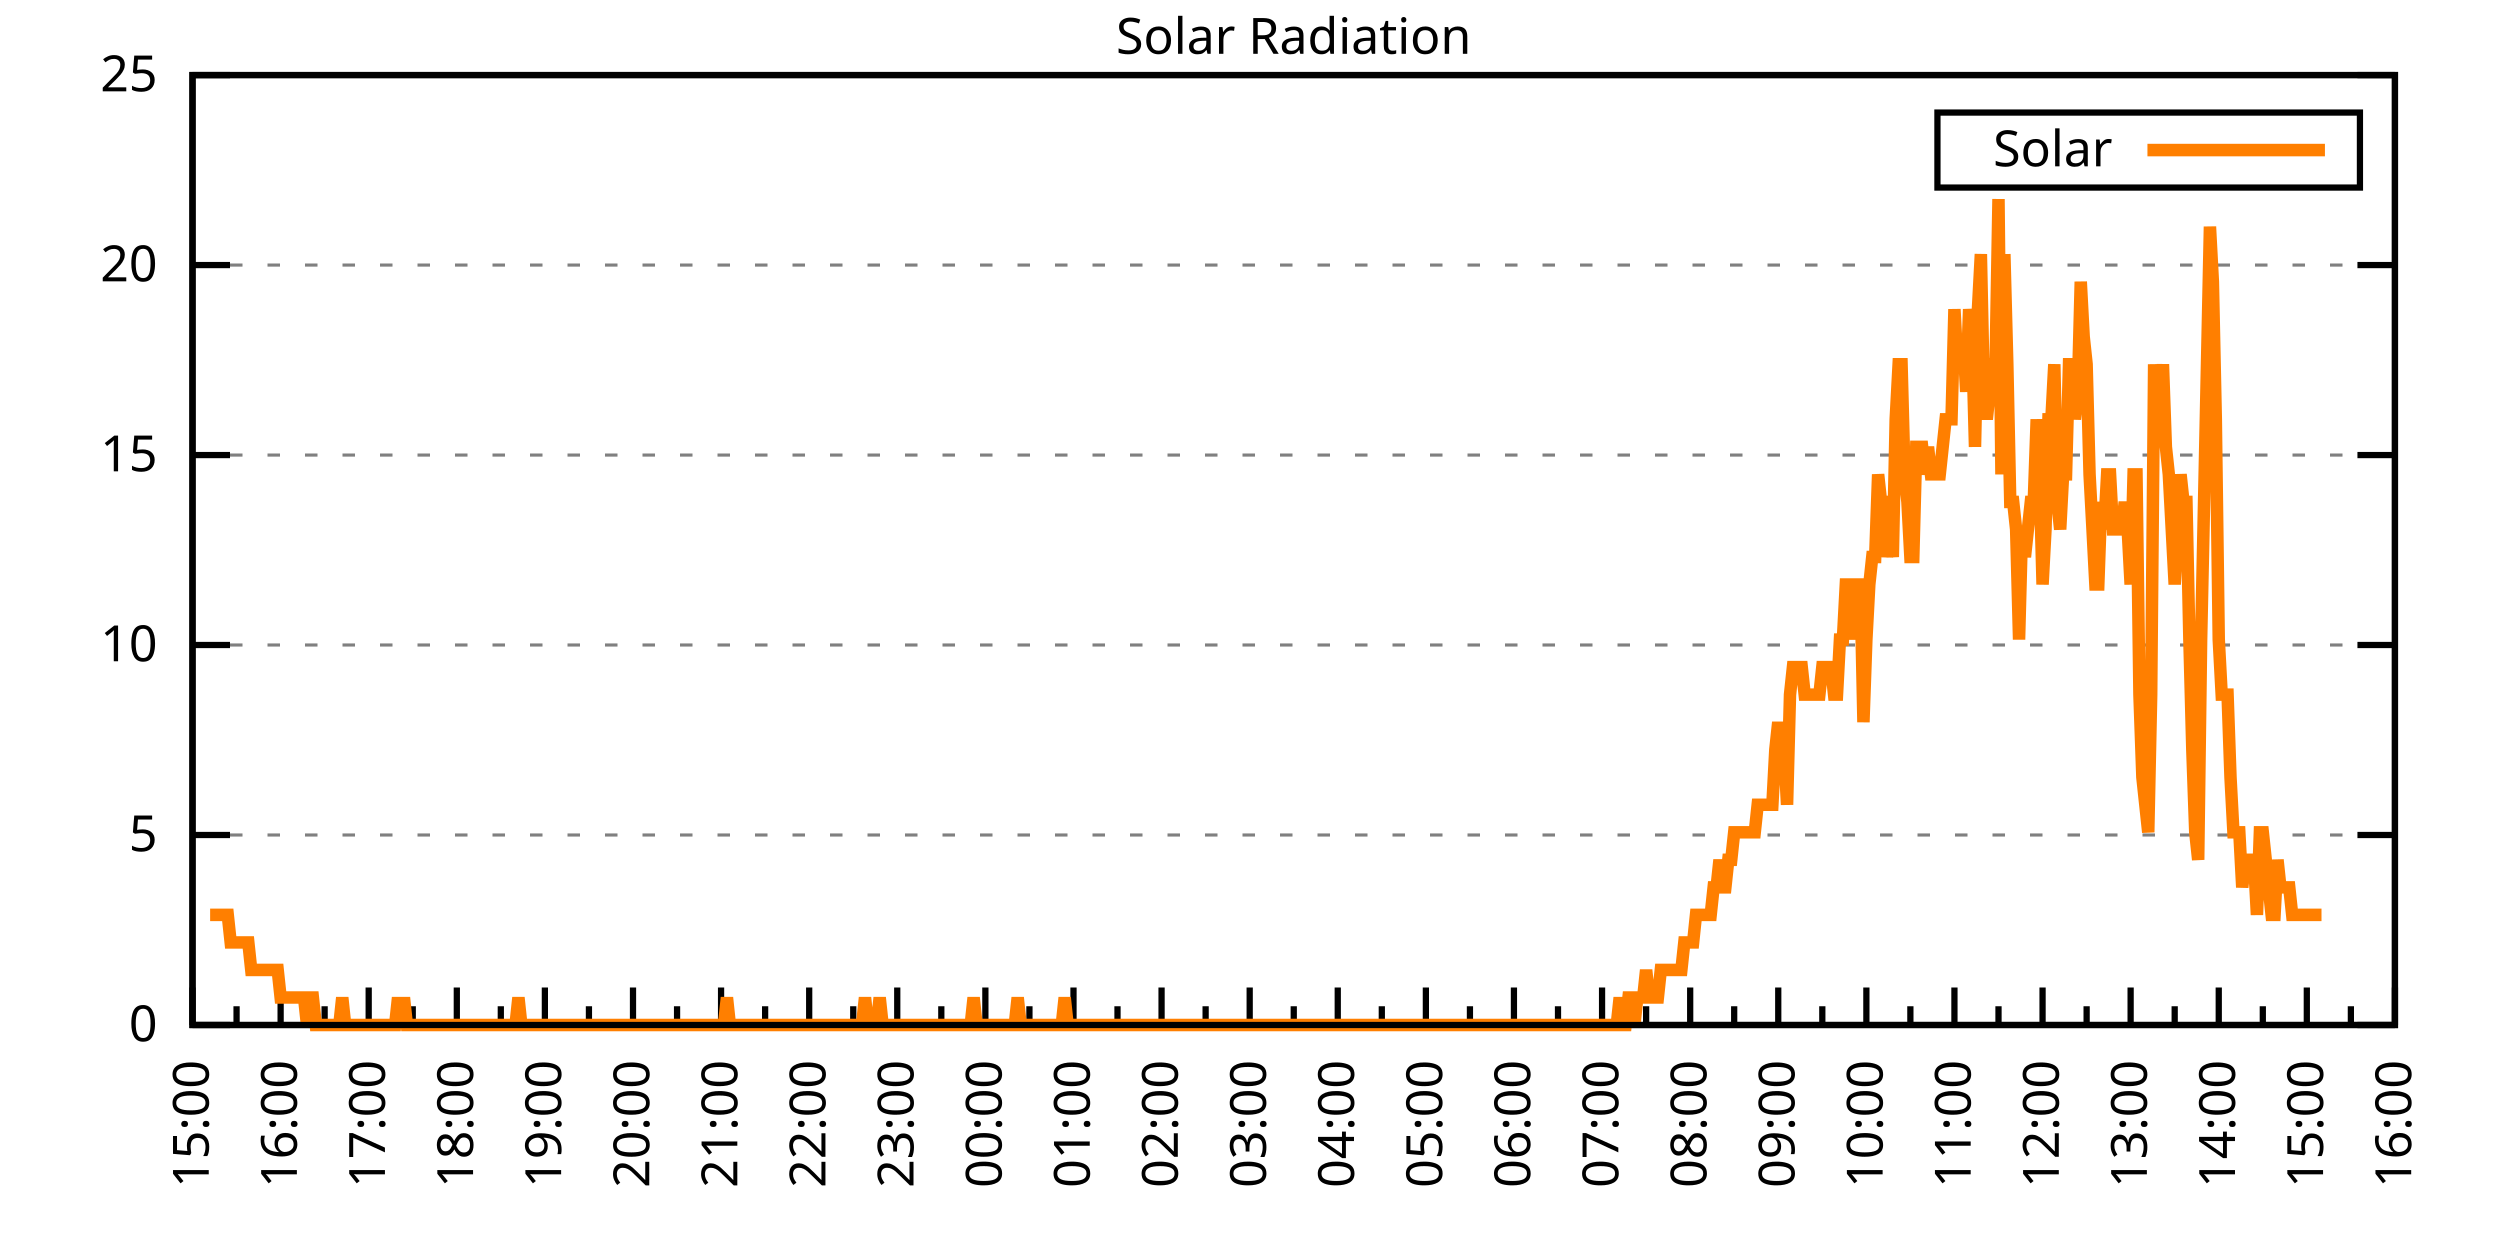
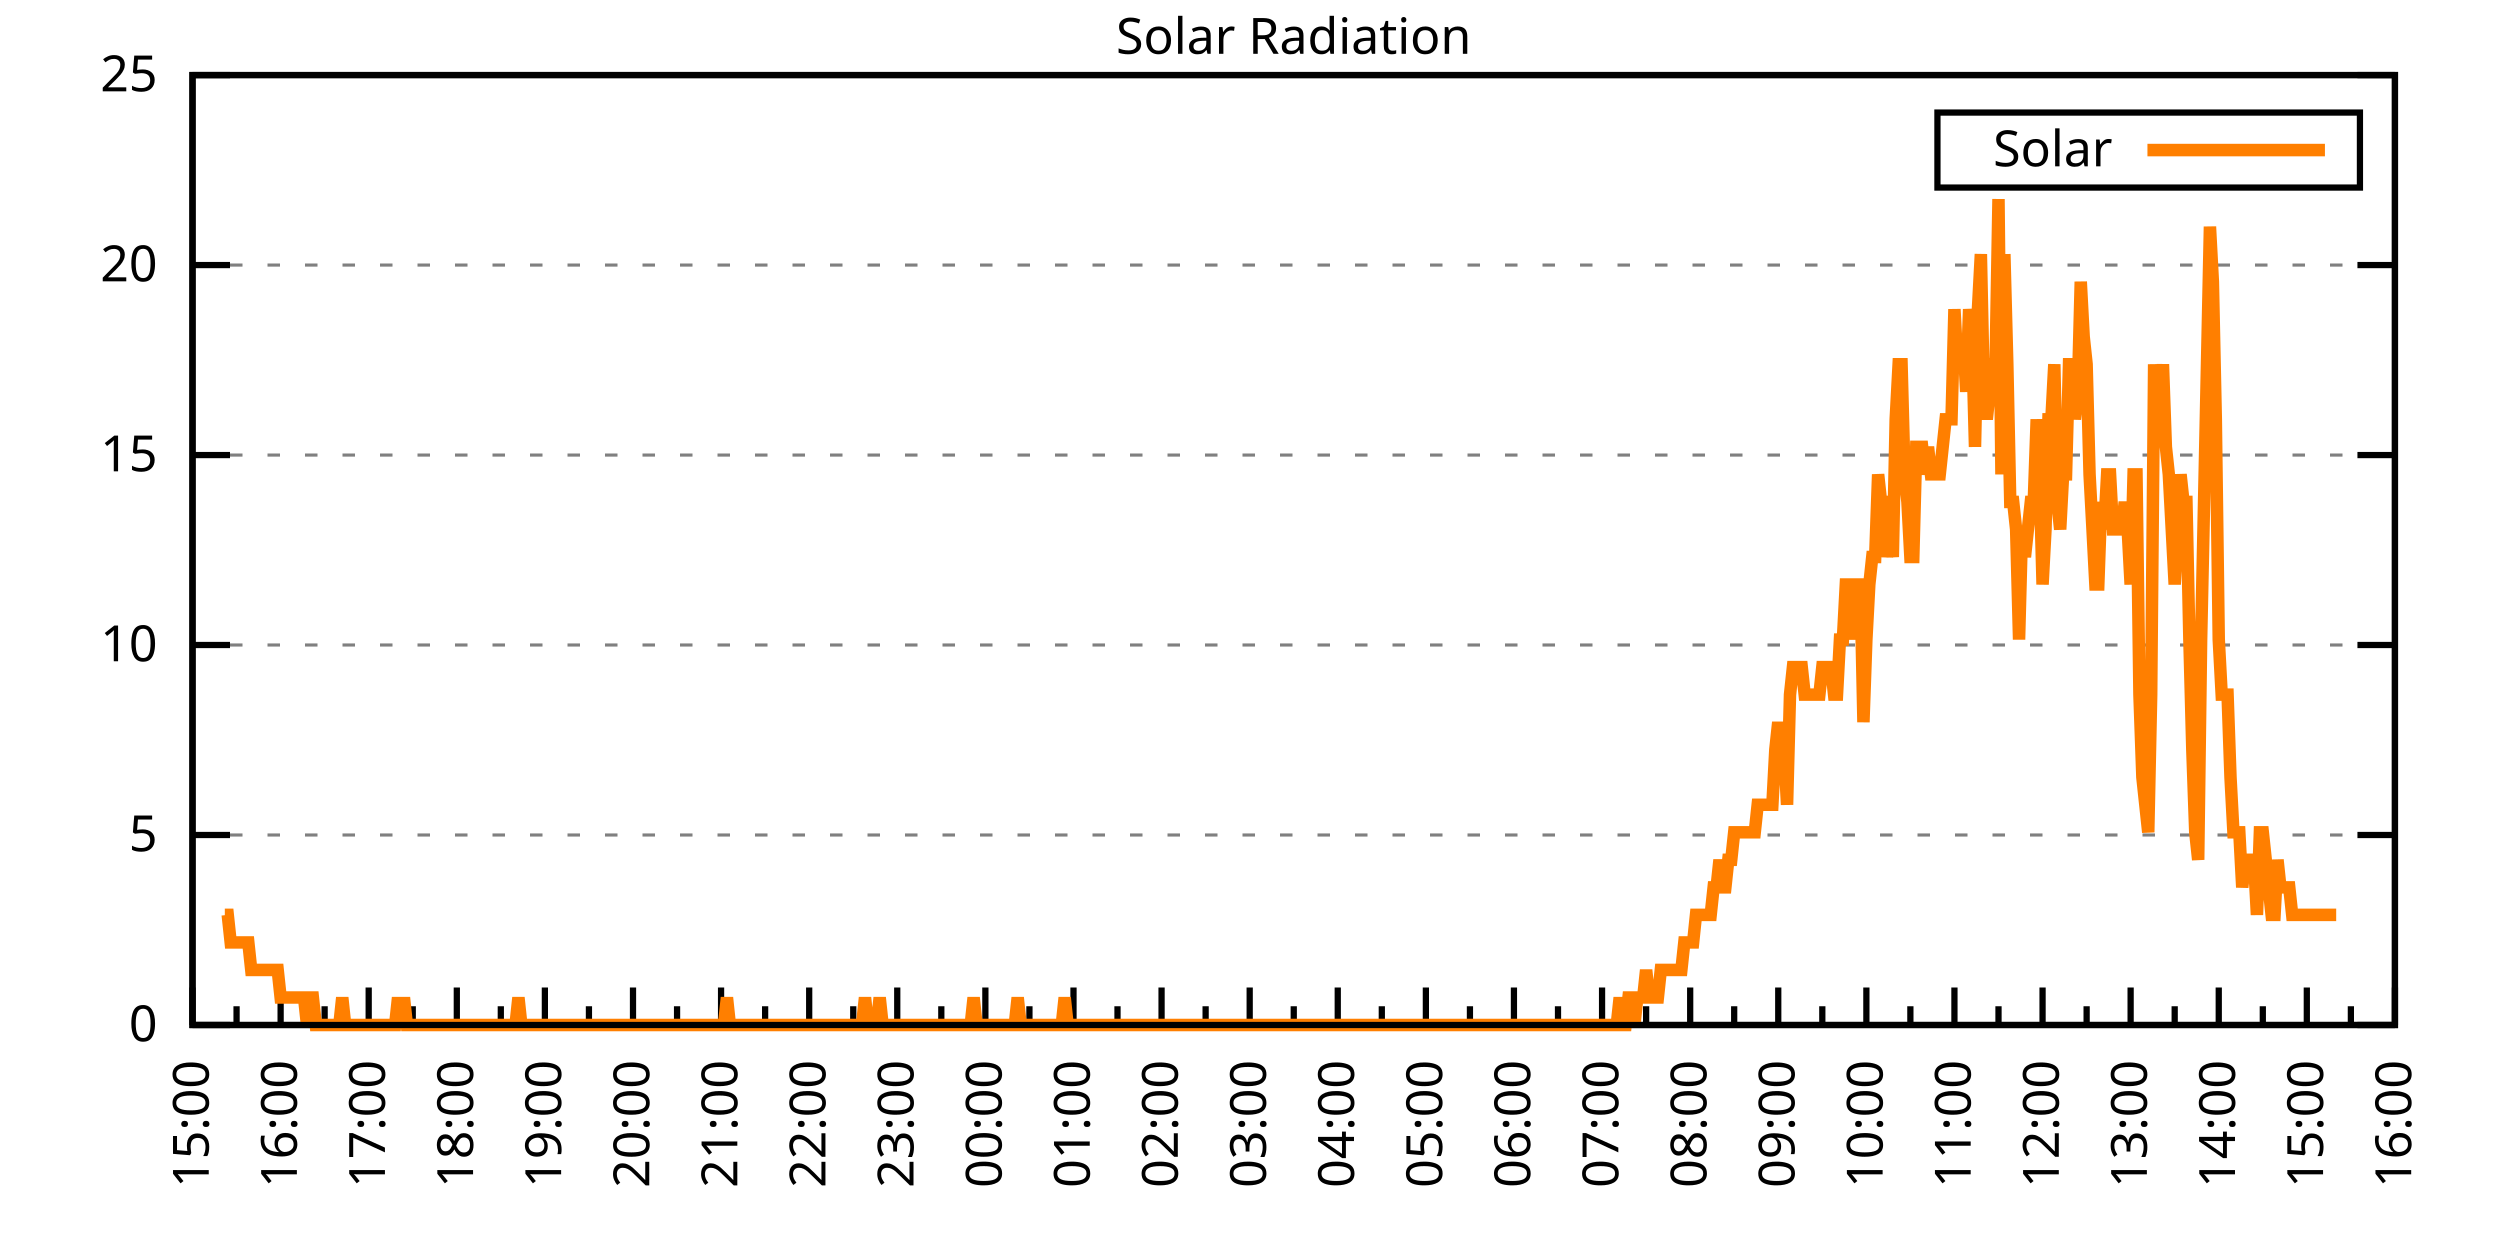
<svg xmlns="http://www.w3.org/2000/svg" xmlns:xlink="http://www.w3.org/1999/xlink" width="400" height="200" viewBox="0 0 400 200">
  <g id="gnuplot_canvas">
    <rect x="0" y="0" width="400" height="200" fill="none" />
    <defs>
      <circle id="gpDot" r="0.5" stroke-width="0.5" stroke="currentColor" />
      <path id="gpPt0" stroke-width="0.333" stroke="currentColor" d="M-1,0 h2 M0,-1 v2" />
      <path id="gpPt1" stroke-width="0.333" stroke="currentColor" d="M-1,-1 L1,1 M1,-1 L-1,1" />
      <path id="gpPt2" stroke-width="0.333" stroke="currentColor" d="M-1,0 L1,0 M0,-1 L0,1 M-1,-1 L1,1 M-1,1 L1,-1" />
      <rect id="gpPt3" stroke-width="0.333" stroke="currentColor" x="-1" y="-1" width="2" height="2" />
      <rect id="gpPt4" stroke-width="0.333" stroke="currentColor" fill="currentColor" x="-1" y="-1" width="2" height="2" />
      <circle id="gpPt5" stroke-width="0.333" stroke="currentColor" cx="0" cy="0" r="1" />
      <use xlink:href="#gpPt5" id="gpPt6" fill="currentColor" stroke="none" />
      <path id="gpPt7" stroke-width="0.333" stroke="currentColor" d="M0,-1.33 L-1.33,0.67 L1.33,0.67 z" />
      <use xlink:href="#gpPt7" id="gpPt8" fill="currentColor" stroke="none" />
      <use xlink:href="#gpPt7" id="gpPt9" stroke="currentColor" transform="rotate(180)" />
      <use xlink:href="#gpPt9" id="gpPt10" fill="currentColor" stroke="none" />
      <use xlink:href="#gpPt3" id="gpPt11" stroke="currentColor" transform="rotate(45)" />
      <use xlink:href="#gpPt11" id="gpPt12" fill="currentColor" stroke="none" />
      <path id="gpPt13" stroke-width="0.333" stroke="currentColor" d="M0,1.330 L1.265,0.411 L0.782,-1.067 L-0.782,-1.076 L-1.265,0.411 z" />
      <use xlink:href="#gpPt13" id="gpPt14" fill="currentColor" stroke="none" />
      <filter id="textbox" filterUnits="objectBoundingBox" x="0" y="0" height="1" width="1">
        <feFlood flood-color="white" flood-opacity="1" result="bgnd" />
        <feComposite in="SourceGraphic" in2="bgnd" operator="atop" />
      </filter>
      <filter id="greybox" filterUnits="objectBoundingBox" x="0" y="0" height="1" width="1">
        <feFlood flood-color="lightgrey" flood-opacity="1" result="grey" />
        <feComposite in="SourceGraphic" in2="grey" operator="atop" />
      </filter>
    </defs>
    <g fill="none" color="white" stroke="currentColor" stroke-width="1.00" stroke-linecap="butt" stroke-linejoin="miter">
</g>
    <g fill="none" color="black" stroke="currentColor" stroke-width="1.00" stroke-linecap="butt" stroke-linejoin="miter">
      <g stroke="none" shape-rendering="crispEdges">
        <polygon fill="rgb(255, 255, 255)" points="30.80,164.00 383.18,164.00 383.18,12.02 30.80,12.02 " />
      </g>
    </g>
    <g fill="none" color="black" stroke="currentColor" stroke-width="1.00" stroke-linecap="butt" stroke-linejoin="miter">
</g>
    <g fill="none" color="black" stroke="black" stroke-width="0.50" stroke-linecap="butt" stroke-linejoin="miter">
</g>
    <g fill="none" color="gray" stroke="currentColor" stroke-width="0.50" stroke-linecap="butt" stroke-linejoin="miter">
      <path stroke="gray" stroke-dasharray="2,4" class="gridline" d="M30.80,164.00 L383.19,164.00  " />
    </g>
    <g fill="none" color="gray" stroke="gray" stroke-width="1.00" stroke-linecap="butt" stroke-linejoin="miter">
</g>
    <g fill="none" color="black" stroke="currentColor" stroke-width="1.00" stroke-linecap="butt" stroke-linejoin="miter">
      <path stroke="black" d="M30.80,164.00 L36.80,164.00 M383.19,164.00 L377.19,164.00  " />
      <g transform="translate(25.20,166.60)" stroke="none" fill="black" font-family="Sans" font-size="8.00" text-anchor="end">
        <text>
          <tspan font-family="Sans"> 0</tspan>
        </text>
      </g>
    </g>
    <g fill="none" color="black" stroke="currentColor" stroke-width="1.00" stroke-linecap="butt" stroke-linejoin="miter">
</g>
    <g fill="none" color="black" stroke="black" stroke-width="0.50" stroke-linecap="butt" stroke-linejoin="miter">
</g>
    <g fill="none" color="gray" stroke="currentColor" stroke-width="0.50" stroke-linecap="butt" stroke-linejoin="miter">
      <path stroke="gray" stroke-dasharray="2,4" class="gridline" d="M30.80,133.60 L383.19,133.60  " />
    </g>
    <g fill="none" color="gray" stroke="gray" stroke-width="1.00" stroke-linecap="butt" stroke-linejoin="miter">
</g>
    <g fill="none" color="black" stroke="currentColor" stroke-width="1.00" stroke-linecap="butt" stroke-linejoin="miter">
      <path stroke="black" d="M30.80,133.60 L36.80,133.60 M383.19,133.60 L377.19,133.60  " />
      <g transform="translate(25.20,136.20)" stroke="none" fill="black" font-family="Sans" font-size="8.00" text-anchor="end">
        <text>
          <tspan font-family="Sans"> 5</tspan>
        </text>
      </g>
    </g>
    <g fill="none" color="black" stroke="currentColor" stroke-width="1.00" stroke-linecap="butt" stroke-linejoin="miter">
</g>
    <g fill="none" color="black" stroke="black" stroke-width="0.50" stroke-linecap="butt" stroke-linejoin="miter">
</g>
    <g fill="none" color="gray" stroke="currentColor" stroke-width="0.50" stroke-linecap="butt" stroke-linejoin="miter">
      <path stroke="gray" stroke-dasharray="2,4" class="gridline" d="M30.80,103.20 L383.19,103.20  " />
    </g>
    <g fill="none" color="gray" stroke="gray" stroke-width="1.00" stroke-linecap="butt" stroke-linejoin="miter">
</g>
    <g fill="none" color="black" stroke="currentColor" stroke-width="1.00" stroke-linecap="butt" stroke-linejoin="miter">
      <path stroke="black" d="M30.80,103.20 L36.80,103.20 M383.19,103.20 L377.19,103.20  " />
      <g transform="translate(25.20,105.80)" stroke="none" fill="black" font-family="Sans" font-size="8.00" text-anchor="end">
        <text>
          <tspan font-family="Sans"> 10</tspan>
        </text>
      </g>
    </g>
    <g fill="none" color="black" stroke="currentColor" stroke-width="1.00" stroke-linecap="butt" stroke-linejoin="miter">
</g>
    <g fill="none" color="black" stroke="black" stroke-width="0.50" stroke-linecap="butt" stroke-linejoin="miter">
</g>
    <g fill="none" color="gray" stroke="currentColor" stroke-width="0.50" stroke-linecap="butt" stroke-linejoin="miter">
      <path stroke="gray" stroke-dasharray="2,4" class="gridline" d="M30.80,72.81 L383.19,72.81  " />
    </g>
    <g fill="none" color="gray" stroke="gray" stroke-width="1.00" stroke-linecap="butt" stroke-linejoin="miter">
</g>
    <g fill="none" color="black" stroke="currentColor" stroke-width="1.00" stroke-linecap="butt" stroke-linejoin="miter">
      <path stroke="black" d="M30.80,72.81 L36.80,72.81 M383.19,72.81 L377.19,72.81  " />
      <g transform="translate(25.20,75.41)" stroke="none" fill="black" font-family="Sans" font-size="8.00" text-anchor="end">
        <text>
          <tspan font-family="Sans"> 15</tspan>
        </text>
      </g>
    </g>
    <g fill="none" color="black" stroke="currentColor" stroke-width="1.00" stroke-linecap="butt" stroke-linejoin="miter">
</g>
    <g fill="none" color="black" stroke="black" stroke-width="0.50" stroke-linecap="butt" stroke-linejoin="miter">
</g>
    <g fill="none" color="gray" stroke="currentColor" stroke-width="0.50" stroke-linecap="butt" stroke-linejoin="miter">
      <path stroke="gray" stroke-dasharray="2,4" class="gridline" d="M30.80,42.41 L383.19,42.41  " />
    </g>
    <g fill="none" color="gray" stroke="gray" stroke-width="1.00" stroke-linecap="butt" stroke-linejoin="miter">
</g>
    <g fill="none" color="black" stroke="currentColor" stroke-width="1.00" stroke-linecap="butt" stroke-linejoin="miter">
      <path stroke="black" d="M30.80,42.41 L36.80,42.41 M383.19,42.41 L377.19,42.41  " />
      <g transform="translate(25.20,45.01)" stroke="none" fill="black" font-family="Sans" font-size="8.00" text-anchor="end">
        <text>
          <tspan font-family="Sans"> 20</tspan>
        </text>
      </g>
    </g>
    <g fill="none" color="black" stroke="currentColor" stroke-width="1.00" stroke-linecap="butt" stroke-linejoin="miter">
</g>
    <g fill="none" color="black" stroke="black" stroke-width="0.50" stroke-linecap="butt" stroke-linejoin="miter">
</g>
    <g fill="none" color="gray" stroke="currentColor" stroke-width="0.50" stroke-linecap="butt" stroke-linejoin="miter">
      <path stroke="gray" stroke-dasharray="2,4" class="gridline" d="M30.80,12.01 L383.19,12.01  " />
    </g>
    <g fill="none" color="gray" stroke="gray" stroke-width="1.00" stroke-linecap="butt" stroke-linejoin="miter">
</g>
    <g fill="none" color="black" stroke="currentColor" stroke-width="1.00" stroke-linecap="butt" stroke-linejoin="miter">
      <path stroke="black" d="M30.80,12.01 L36.80,12.01 M383.19,12.01 L377.19,12.01  " />
      <g transform="translate(25.20,14.61)" stroke="none" fill="black" font-family="Sans" font-size="8.00" text-anchor="end">
        <text>
          <tspan font-family="Sans"> 25</tspan>
        </text>
      </g>
    </g>
    <g fill="none" color="black" stroke="currentColor" stroke-width="1.00" stroke-linecap="butt" stroke-linejoin="miter">
      <path stroke="black" d="M30.80,164.00 L30.80,158.00  " />
      <g transform="translate(33.40,169.60) rotate(270)" stroke="none" fill="black" font-family="Sans" font-size="8.00" text-anchor="end">
        <text>
          <tspan font-family="Sans">15:00</tspan>
        </text>
      </g>
    </g>
    <g fill="none" color="black" stroke="currentColor" stroke-width="1.00" stroke-linecap="butt" stroke-linejoin="miter">
      <path stroke="black" d="M37.85,164.00 L37.85,161.00 M44.90,164.00 L44.90,158.00  " />
      <g transform="translate(47.50,169.60) rotate(270)" stroke="none" fill="black" font-family="Sans" font-size="8.00" text-anchor="end">
        <text>
          <tspan font-family="Sans">16:00</tspan>
        </text>
      </g>
    </g>
    <g fill="none" color="black" stroke="currentColor" stroke-width="1.00" stroke-linecap="butt" stroke-linejoin="miter">
      <path stroke="black" d="M51.94,164.00 L51.94,161.00 M58.99,164.00 L58.99,158.00  " />
      <g transform="translate(61.59,169.60) rotate(270)" stroke="none" fill="black" font-family="Sans" font-size="8.00" text-anchor="end">
        <text>
          <tspan font-family="Sans">17:00</tspan>
        </text>
      </g>
    </g>
    <g fill="none" color="black" stroke="currentColor" stroke-width="1.00" stroke-linecap="butt" stroke-linejoin="miter">
      <path stroke="black" d="M66.04,164.00 L66.04,161.00 M73.09,164.00 L73.09,158.00  " />
      <g transform="translate(75.69,169.60) rotate(270)" stroke="none" fill="black" font-family="Sans" font-size="8.00" text-anchor="end">
        <text>
          <tspan font-family="Sans">18:00</tspan>
        </text>
      </g>
    </g>
    <g fill="none" color="black" stroke="currentColor" stroke-width="1.00" stroke-linecap="butt" stroke-linejoin="miter">
      <path stroke="black" d="M80.13,164.00 L80.13,161.00 M87.18,164.00 L87.18,158.00  " />
      <g transform="translate(89.78,169.60) rotate(270)" stroke="none" fill="black" font-family="Sans" font-size="8.00" text-anchor="end">
        <text>
          <tspan font-family="Sans">19:00</tspan>
        </text>
      </g>
    </g>
    <g fill="none" color="black" stroke="currentColor" stroke-width="1.00" stroke-linecap="butt" stroke-linejoin="miter">
      <path stroke="black" d="M94.23,164.00 L94.23,161.00 M101.28,164.00 L101.28,158.00  " />
      <g transform="translate(103.88,169.60) rotate(270)" stroke="none" fill="black" font-family="Sans" font-size="8.00" text-anchor="end">
        <text>
          <tspan font-family="Sans">20:00</tspan>
        </text>
      </g>
    </g>
    <g fill="none" color="black" stroke="currentColor" stroke-width="1.00" stroke-linecap="butt" stroke-linejoin="miter">
      <path stroke="black" d="M108.33,164.00 L108.33,161.00 M115.37,164.00 L115.37,158.00  " />
      <g transform="translate(117.97,169.60) rotate(270)" stroke="none" fill="black" font-family="Sans" font-size="8.00" text-anchor="end">
        <text>
          <tspan font-family="Sans">21:00</tspan>
        </text>
      </g>
    </g>
    <g fill="none" color="black" stroke="currentColor" stroke-width="1.00" stroke-linecap="butt" stroke-linejoin="miter">
      <path stroke="black" d="M122.42,164.00 L122.42,161.00 M129.47,164.00 L129.47,158.00  " />
      <g transform="translate(132.07,169.60) rotate(270)" stroke="none" fill="black" font-family="Sans" font-size="8.00" text-anchor="end">
        <text>
          <tspan font-family="Sans">22:00</tspan>
        </text>
      </g>
    </g>
    <g fill="none" color="black" stroke="currentColor" stroke-width="1.00" stroke-linecap="butt" stroke-linejoin="miter">
      <path stroke="black" d="M136.52,164.00 L136.52,161.00 M143.56,164.00 L143.56,158.00  " />
      <g transform="translate(146.16,169.60) rotate(270)" stroke="none" fill="black" font-family="Sans" font-size="8.00" text-anchor="end">
        <text>
          <tspan font-family="Sans">23:00</tspan>
        </text>
      </g>
    </g>
    <g fill="none" color="black" stroke="currentColor" stroke-width="1.00" stroke-linecap="butt" stroke-linejoin="miter">
      <path stroke="black" d="M150.61,164.00 L150.61,161.00 M157.66,164.00 L157.66,158.00  " />
      <g transform="translate(160.26,169.60) rotate(270)" stroke="none" fill="black" font-family="Sans" font-size="8.00" text-anchor="end">
        <text>
          <tspan font-family="Sans">00:00</tspan>
        </text>
      </g>
    </g>
    <g fill="none" color="black" stroke="currentColor" stroke-width="1.00" stroke-linecap="butt" stroke-linejoin="miter">
      <path stroke="black" d="M164.71,164.00 L164.71,161.00 M171.76,164.00 L171.76,158.00  " />
      <g transform="translate(174.36,169.60) rotate(270)" stroke="none" fill="black" font-family="Sans" font-size="8.00" text-anchor="end">
        <text>
          <tspan font-family="Sans">01:00</tspan>
        </text>
      </g>
    </g>
    <g fill="none" color="black" stroke="currentColor" stroke-width="1.00" stroke-linecap="butt" stroke-linejoin="miter">
      <path stroke="black" d="M178.80,164.00 L178.80,161.00 M185.85,164.00 L185.85,158.00  " />
      <g transform="translate(188.45,169.60) rotate(270)" stroke="none" fill="black" font-family="Sans" font-size="8.00" text-anchor="end">
        <text>
          <tspan font-family="Sans">02:00</tspan>
        </text>
      </g>
    </g>
    <g fill="none" color="black" stroke="currentColor" stroke-width="1.00" stroke-linecap="butt" stroke-linejoin="miter">
      <path stroke="black" d="M192.90,164.00 L192.90,161.00 M199.95,164.00 L199.95,158.00  " />
      <g transform="translate(202.55,169.60) rotate(270)" stroke="none" fill="black" font-family="Sans" font-size="8.00" text-anchor="end">
        <text>
          <tspan font-family="Sans">03:00</tspan>
        </text>
      </g>
    </g>
    <g fill="none" color="black" stroke="currentColor" stroke-width="1.00" stroke-linecap="butt" stroke-linejoin="miter">
      <path stroke="black" d="M207.00,164.00 L207.00,161.00 M214.04,164.00 L214.04,158.00  " />
      <g transform="translate(216.64,169.60) rotate(270)" stroke="none" fill="black" font-family="Sans" font-size="8.00" text-anchor="end">
        <text>
          <tspan font-family="Sans">04:00</tspan>
        </text>
      </g>
    </g>
    <g fill="none" color="black" stroke="currentColor" stroke-width="1.00" stroke-linecap="butt" stroke-linejoin="miter">
      <path stroke="black" d="M221.09,164.00 L221.09,161.00 M228.14,164.00 L228.14,158.00  " />
      <g transform="translate(230.74,169.60) rotate(270)" stroke="none" fill="black" font-family="Sans" font-size="8.00" text-anchor="end">
        <text>
          <tspan font-family="Sans">05:00</tspan>
        </text>
      </g>
    </g>
    <g fill="none" color="black" stroke="currentColor" stroke-width="1.00" stroke-linecap="butt" stroke-linejoin="miter">
      <path stroke="black" d="M235.19,164.00 L235.19,161.00 M242.23,164.00 L242.23,158.00  " />
      <g transform="translate(244.83,169.60) rotate(270)" stroke="none" fill="black" font-family="Sans" font-size="8.00" text-anchor="end">
        <text>
          <tspan font-family="Sans">06:00</tspan>
        </text>
      </g>
    </g>
    <g fill="none" color="black" stroke="currentColor" stroke-width="1.00" stroke-linecap="butt" stroke-linejoin="miter">
      <path stroke="black" d="M249.28,164.00 L249.28,161.00 M256.33,164.00 L256.33,158.00  " />
      <g transform="translate(258.93,169.60) rotate(270)" stroke="none" fill="black" font-family="Sans" font-size="8.00" text-anchor="end">
        <text>
          <tspan font-family="Sans">07:00</tspan>
        </text>
      </g>
    </g>
    <g fill="none" color="black" stroke="currentColor" stroke-width="1.00" stroke-linecap="butt" stroke-linejoin="miter">
      <path stroke="black" d="M263.38,164.00 L263.38,161.00 M270.43,164.00 L270.43,158.00  " />
      <g transform="translate(273.03,169.60) rotate(270)" stroke="none" fill="black" font-family="Sans" font-size="8.00" text-anchor="end">
        <text>
          <tspan font-family="Sans">08:00</tspan>
        </text>
      </g>
    </g>
    <g fill="none" color="black" stroke="currentColor" stroke-width="1.00" stroke-linecap="butt" stroke-linejoin="miter">
      <path stroke="black" d="M277.47,164.00 L277.47,161.00 M284.52,164.00 L284.52,158.00  " />
      <g transform="translate(287.12,169.60) rotate(270)" stroke="none" fill="black" font-family="Sans" font-size="8.00" text-anchor="end">
        <text>
          <tspan font-family="Sans">09:00</tspan>
        </text>
      </g>
    </g>
    <g fill="none" color="black" stroke="currentColor" stroke-width="1.00" stroke-linecap="butt" stroke-linejoin="miter">
      <path stroke="black" d="M291.57,164.00 L291.57,161.00 M298.62,164.00 L298.62,158.00  " />
      <g transform="translate(301.22,169.60) rotate(270)" stroke="none" fill="black" font-family="Sans" font-size="8.00" text-anchor="end">
        <text>
          <tspan font-family="Sans">10:00</tspan>
        </text>
      </g>
    </g>
    <g fill="none" color="black" stroke="currentColor" stroke-width="1.00" stroke-linecap="butt" stroke-linejoin="miter">
      <path stroke="black" d="M305.66,164.00 L305.66,161.00 M312.71,164.00 L312.71,158.00  " />
      <g transform="translate(315.31,169.60) rotate(270)" stroke="none" fill="black" font-family="Sans" font-size="8.00" text-anchor="end">
        <text>
          <tspan font-family="Sans">11:00</tspan>
        </text>
      </g>
    </g>
    <g fill="none" color="black" stroke="currentColor" stroke-width="1.00" stroke-linecap="butt" stroke-linejoin="miter">
      <path stroke="black" d="M319.76,164.00 L319.76,161.00 M326.81,164.00 L326.81,158.00  " />
      <g transform="translate(329.41,169.60) rotate(270)" stroke="none" fill="black" font-family="Sans" font-size="8.00" text-anchor="end">
        <text>
          <tspan font-family="Sans">12:00</tspan>
        </text>
      </g>
    </g>
    <g fill="none" color="black" stroke="currentColor" stroke-width="1.00" stroke-linecap="butt" stroke-linejoin="miter">
      <path stroke="black" d="M333.86,164.00 L333.86,161.00 M340.90,164.00 L340.90,158.00  " />
      <g transform="translate(343.50,169.60) rotate(270)" stroke="none" fill="black" font-family="Sans" font-size="8.00" text-anchor="end">
        <text>
          <tspan font-family="Sans">13:00</tspan>
        </text>
      </g>
    </g>
    <g fill="none" color="black" stroke="currentColor" stroke-width="1.00" stroke-linecap="butt" stroke-linejoin="miter">
      <path stroke="black" d="M347.95,164.00 L347.95,161.00 M355.00,164.00 L355.00,158.00  " />
      <g transform="translate(357.60,169.60) rotate(270)" stroke="none" fill="black" font-family="Sans" font-size="8.00" text-anchor="end">
        <text>
          <tspan font-family="Sans">14:00</tspan>
        </text>
      </g>
    </g>
    <g fill="none" color="black" stroke="currentColor" stroke-width="1.00" stroke-linecap="butt" stroke-linejoin="miter">
      <path stroke="black" d="M362.05,164.00 L362.05,161.00 M369.09,164.00 L369.09,158.00  " />
      <g transform="translate(371.69,169.60) rotate(270)" stroke="none" fill="black" font-family="Sans" font-size="8.00" text-anchor="end">
        <text>
          <tspan font-family="Sans">15:00</tspan>
        </text>
      </g>
    </g>
    <g fill="none" color="black" stroke="currentColor" stroke-width="1.00" stroke-linecap="butt" stroke-linejoin="miter">
      <path stroke="black" d="M376.14,164.00 L376.14,161.00 M383.19,164.00 L383.19,158.00  " />
      <g transform="translate(385.79,169.60) rotate(270)" stroke="none" fill="black" font-family="Sans" font-size="8.00" text-anchor="end">
        <text>
          <tspan font-family="Sans">16:00</tspan>
        </text>
      </g>
    </g>
    <g fill="none" color="black" stroke="currentColor" stroke-width="1.00" stroke-linecap="butt" stroke-linejoin="miter">
</g>
    <g fill="none" color="black" stroke="currentColor" stroke-width="1.00" stroke-linecap="butt" stroke-linejoin="miter">
      <path stroke="black" d="M30.80,12.01 L30.80,164.00 L383.19,164.00 L383.19,12.01 L30.80,12.01 Z  " />
    </g>
    <g fill="none" color="black" stroke="currentColor" stroke-width="1.00" stroke-linecap="butt" stroke-linejoin="miter">
      <g transform="translate(6.80,88.01) rotate(270)" stroke="none" fill="black" font-family="Sans" font-size="8.00" text-anchor="middle">
        <text />
      </g>
    </g>
    <g fill="none" color="black" stroke="currentColor" stroke-width="1.00" stroke-linecap="butt" stroke-linejoin="miter">
</g>
    <g fill="none" color="black" stroke="currentColor" stroke-width="1.00" stroke-linecap="butt" stroke-linejoin="miter">
      <path stroke="black" d="M309.99,30.01 L309.99,18.01 L377.59,18.01 L377.59,30.01 L309.99,30.01 Z  " />
    </g>
    <g id="Solar_Radiation_plot_1">
      <g fill="none" color="white" stroke="black" stroke-width="2.00" stroke-linecap="butt" stroke-linejoin="miter">
</g>
      <g fill="none" color="black" stroke="currentColor" stroke-width="2.00" stroke-linecap="butt" stroke-linejoin="miter">
        <g transform="translate(337.99,26.61)" stroke="none" fill="black" font-family="Sans" font-size="8.00" text-anchor="end">
          <text>
            <tspan font-family="Sans">Solar</tspan>
          </text>
        </g>
      </g>
      <g fill="none" color="black" stroke="currentColor" stroke-width="2.00" stroke-linecap="butt" stroke-linejoin="miter">
-         <path stroke="rgb(255, 127,   0)" d="M343.59,24.01 L371.99,24.01 M33.62,146.38 L34.09,146.38 L34.56,146.38 L35.03,146.38 L35.50,146.38 L35.97,146.38   L36.44,146.38 L36.91,150.79 L37.38,150.79 L37.85,150.79 L38.32,150.79 L38.79,150.79 L39.26,150.79 L39.73,150.79   L40.20,155.19 L40.67,155.19 L41.14,155.19 L41.61,155.19 L42.08,155.19 L42.55,155.19 L43.02,155.19 L43.49,155.19   L43.96,155.19 L44.43,155.19 L44.90,159.60 L45.37,159.60 L45.84,159.60 L46.31,159.60 L46.78,159.60 L47.24,159.60   L47.71,159.60 L48.18,159.60 L48.65,159.60 L49.12,164.00 L49.59,159.60 L50.06,159.60 L50.53,164.00 L51.00,164.00   L51.47,164.00 L51.94,164.00 L52.41,164.00 L52.88,164.00 L53.35,164.00 L53.82,164.00 L54.29,164.00 L54.76,159.60   L55.23,164.00 L55.70,164.00 L56.17,164.00 L56.64,164.00 L57.11,164.00 L57.58,164.00 L58.05,164.00 L58.52,164.00   L58.99,164.00 L59.46,164.00 L59.93,164.00 L60.40,164.00 L60.87,164.00 L61.34,164.00 L61.81,164.00 L62.28,164.00   L62.75,164.00 L63.22,164.00 L63.69,159.60 L64.16,164.00 L64.63,159.60 L65.10,164.00 L65.57,164.00 L66.04,164.00   L66.51,164.00 L66.98,164.00 L67.45,164.00 L67.92,164.00 L68.39,164.00 L68.86,164.00 L69.33,164.00 L69.80,164.00   L70.27,164.00 L70.74,164.00 L71.21,164.00 L71.68,164.00 L72.15,164.00 L72.62,164.00 L73.09,164.00 L73.56,164.00   L74.03,164.00 L74.50,164.00 L74.97,164.00 L75.44,164.00 L75.91,164.00 L76.38,164.00 L76.85,164.00 L77.32,164.00   L77.79,164.00 L78.26,164.00 L78.73,164.00 L79.19,164.00 L79.66,164.00 L80.13,164.00 L80.60,164.00 L81.07,164.00   L81.54,164.00 L82.01,164.00 L82.48,164.00 L82.95,159.60 L83.42,164.00 L83.89,164.00 L84.36,164.00 L84.83,164.00   L85.30,164.00 L85.77,164.00 L86.24,164.00 L86.71,164.00 L87.18,164.00 L87.65,164.00 L88.12,164.00 L88.59,164.00   L89.06,164.00 L89.53,164.00 L90.00,164.00 L90.47,164.00 L90.94,164.00 L91.41,164.00 L91.88,164.00 L92.35,164.00   L92.82,164.00 L93.29,164.00 L93.76,164.00 L94.23,164.00 L94.70,164.00 L95.17,164.00 L95.64,164.00 L96.11,164.00   L96.58,164.00 L97.05,164.00 L97.52,164.00 L97.99,164.00 L98.46,164.00 L98.93,164.00 L99.40,164.00 L99.87,164.00   L100.34,164.00 L100.81,164.00 L101.28,164.00 L101.75,164.00 L102.22,164.00 L102.69,164.00 L103.16,164.00 L103.63,164.00   L104.10,164.00 L104.57,164.00 L105.04,164.00 L105.51,164.00 L105.98,164.00 L106.45,164.00 L106.92,164.00 L107.39,164.00   L107.86,164.00 L108.33,164.00 L108.80,164.00 L109.27,164.00 L109.74,164.00 L110.21,164.00 L110.68,164.00 L111.14,164.00   L111.61,164.00 L112.08,164.00 L112.55,164.00 L113.02,164.00 L113.49,164.00 L113.96,164.00 L114.43,164.00 L114.90,164.00   L115.37,164.00 L115.84,164.00 L116.31,159.60 L116.78,164.00 L117.25,164.00 L117.72,164.00 L118.19,164.00 L118.66,164.00   L119.13,164.00 L119.60,164.00 L120.07,164.00 L120.54,164.00 L121.01,164.00 L121.48,164.00 L121.95,164.00 L122.42,164.00   L122.89,164.00 L123.36,164.00 L123.83,164.00 L124.30,164.00 L124.77,164.00 L125.24,164.00 L125.71,164.00 L126.18,164.00   L126.65,164.00 L127.12,164.00 L127.59,164.00 L128.06,164.00 L128.53,164.00 L129.00,164.00 L129.47,164.00 L129.94,164.00   L130.41,164.00 L130.88,164.00 L131.35,164.00 L131.82,164.00 L132.29,164.00 L132.76,164.00 L133.23,164.00 L133.70,164.00   L134.17,164.00 L134.64,164.00 L135.11,164.00 L135.58,164.00 L136.05,164.00 L136.52,164.00 L136.99,164.00 L137.46,164.00   L137.93,164.00 L138.40,159.60 L138.87,164.00 L139.34,164.00 L139.81,164.00 L140.28,164.00 L140.75,159.60 L141.22,164.00   L141.69,164.00 L142.16,164.00 L142.63,164.00 L143.09,164.00 L143.56,164.00 L144.03,164.00 L144.50,164.00 L144.97,164.00   L145.44,164.00 L145.91,164.00 L146.38,164.00 L146.85,164.00 L147.32,164.00 L147.79,164.00 L148.26,164.00 L148.73,164.00   L149.20,164.00 L149.67,164.00 L150.14,164.00 L150.61,164.00 L151.08,164.00 L151.55,164.00 L152.02,164.00 L152.49,164.00   L152.96,164.00 L153.43,164.00 L153.90,164.00 L154.37,164.00 L154.84,164.00 L155.31,164.00 L155.78,159.60 L156.25,164.00   L156.72,164.00 L157.19,164.00 L157.66,164.00 L158.13,164.00 L158.60,164.00 L159.07,164.00 L159.54,164.00 L160.01,164.00   L160.48,164.00 L160.95,164.00 L161.42,164.00 L161.89,164.00 L162.36,164.00 L162.83,159.60 L163.30,164.00 L163.77,164.00   L164.24,164.00 L164.71,164.00 L165.18,164.00 L165.65,164.00 L166.12,164.00 L166.59,164.00 L167.06,164.00 L167.53,164.00   L168.00,164.00 L168.47,164.00 L168.94,164.00 L169.41,164.00 L169.88,164.00 L170.35,159.60 L170.82,164.00 L171.29,164.00   L171.76,164.00 L172.23,164.00 L172.70,164.00 L173.17,164.00 L173.64,164.00 L174.11,164.00 L174.58,164.00 L175.04,164.00   L175.51,164.00 L175.98,164.00 L176.45,164.00 L176.92,164.00 L177.39,164.00 L177.86,164.00 L178.33,164.00 L178.80,164.00   L179.27,164.00 L179.74,164.00 L180.21,164.00 L180.68,164.00 L181.15,164.00 L181.62,164.00 L182.09,164.00 L182.56,164.00   L183.03,164.00 L183.50,164.00 L183.97,164.00 L184.44,164.00 L184.91,164.00 L185.38,164.00 L185.85,164.00 L186.32,164.00   L186.79,164.00 L187.26,164.00 L187.73,164.00 L188.20,164.00 L188.67,164.00 L189.14,164.00 L189.61,164.00 L190.08,164.00   L190.55,164.00 L191.02,164.00 L191.49,164.00 L191.96,164.00 L192.43,164.00 L192.90,164.00 L193.37,164.00 L193.84,164.00   L194.31,164.00 L194.78,164.00 L195.25,164.00 L195.72,164.00 L196.19,164.00 L196.66,164.00 L197.13,164.00 L197.60,164.00   L198.07,164.00 L198.54,164.00 L199.01,164.00 L199.48,164.00 L199.95,164.00 L200.42,164.00 L200.89,164.00 L201.36,164.00   L201.83,164.00 L202.30,164.00 L202.77,164.00 L203.24,164.00 L203.71,164.00 L204.18,164.00 L204.65,164.00 L205.12,164.00   L205.59,164.00 L206.06,164.00 L206.53,164.00 L207.00,164.00 L207.46,164.00 L207.93,164.00 L208.40,164.00 L208.87,164.00   L209.34,164.00 L209.81,164.00 L210.28,164.00 L210.75,164.00 L211.22,164.00 L211.69,164.00 L212.16,164.00 L212.63,164.00   L213.10,164.00 L213.57,164.00 L214.04,164.00 L214.51,164.00 L214.98,164.00 L215.45,164.00 L215.92,164.00 L216.39,164.00   L216.86,164.00 L217.33,164.00 L217.80,164.00 L218.27,164.00 L218.74,164.00 L219.21,164.00 L219.68,164.00 L220.15,164.00   L220.62,164.00 L221.09,164.00 L221.56,164.00 L222.03,164.00 L222.50,164.00 L222.97,164.00 L223.44,164.00 L223.91,164.00   L224.38,164.00 L224.85,164.00 L225.32,164.00 L225.79,164.00 L226.26,164.00 L226.73,164.00 L227.20,164.00 L227.67,164.00   L228.14,164.00 L228.61,164.00 L229.08,164.00 L229.55,164.00 L230.02,164.00 L230.49,164.00 L230.96,164.00 L231.43,164.00   L231.90,164.00 L232.37,164.00 L232.84,164.00 L233.31,164.00 L233.78,164.00 L234.25,164.00 L234.72,164.00 L235.19,164.00   L235.66,164.00 L236.13,164.00 L236.60,164.00 L237.07,164.00 L237.54,164.00 L238.01,164.00 L238.48,164.00 L238.95,164.00   L239.41,164.00 L239.88,164.00 L240.35,164.00 L240.82,164.00 L241.29,164.00 L241.76,164.00 L242.23,164.00 L242.70,164.00   L243.17,164.00 L243.64,164.00 L244.11,164.00 L244.58,164.00 L245.05,164.00 L245.52,164.00 L245.99,164.00 L246.46,164.00   L246.93,164.00 L247.40,164.00 L247.87,164.00 L248.34,164.00 L248.81,164.00 L249.28,164.00 L249.75,164.00 L250.22,164.00   L250.69,164.00 L251.16,164.00 L251.63,164.00 L252.10,164.00 L252.57,164.00 L253.04,164.00 L253.51,164.00 L253.98,164.00   L254.45,164.00 L254.92,164.00 L255.39,164.00 L255.86,164.00 L256.33,164.00 L256.80,164.00 L257.27,164.00 L257.74,164.00   L258.21,164.00 L258.68,164.00 L259.15,159.60 L259.62,164.00 L260.09,164.00 L260.56,159.60 L261.03,159.60 L261.50,164.00   L261.97,159.60 L262.44,159.60 L262.91,159.60 L263.38,155.19 L263.85,159.60 L264.32,159.60 L264.79,159.60 L265.26,159.60   L265.73,155.19 L266.20,155.19 L266.67,155.19 L267.14,155.19 L267.61,155.19 L268.08,155.19 L268.55,155.19 L269.02,155.19   L269.49,150.79 L269.96,150.79 L270.43,150.79 L270.90,150.79 L271.36,146.38 L271.83,146.38 L272.30,146.38 L272.77,146.38   L273.24,146.38 L273.71,146.38 L274.18,141.98 L274.65,141.98 L275.12,137.57 L275.59,141.98 L276.06,141.98 L276.53,137.57   L277.00,137.57 L277.47,133.17 L277.94,133.17 L278.41,133.17 L278.88,133.17 L279.35,133.17 L279.82,133.17 L280.29,133.17   L280.76,133.17 L281.23,128.76 L281.70,128.76 L282.17,128.76 L282.64,128.76 L283.11,128.76 L283.58,128.76 L284.05,119.95   L284.52,115.55 L284.99,119.95 L285.46,119.95 L285.93,128.76 L286.40,111.14 L286.87,106.74 L287.34,106.74 L287.81,106.74   L288.28,106.74 L288.75,111.14 L289.22,111.14 L289.69,111.14 L290.16,111.14 L290.63,111.14 L291.10,111.14 L291.57,106.74   L292.04,106.74 L292.51,106.74 L292.98,106.74 L293.45,111.14 L293.92,111.14 L294.39,102.33 L294.86,102.33 L295.33,93.52   L295.80,93.52 L296.27,93.52 L296.74,102.33 L297.21,93.52 L297.68,93.52 L298.15,115.55 L298.62,102.33 L299.09,93.52   L299.56,89.12 L300.03,89.12 L300.50,75.90 L300.97,80.31 L301.44,80.31 L301.91,89.12 L302.38,84.71 L302.85,89.12   L303.31,67.09 L303.78,58.28 L304.25,58.28 L304.72,75.90 L305.19,80.31 L305.66,89.12 L306.13,89.12 L306.60,71.50   L307.07,71.50 L307.54,71.50 L308.01,75.90 L308.48,71.50 L308.95,75.90 L309.42,75.90 L309.89,75.90 L310.36,75.90   L310.83,71.50 L311.30,67.09 L311.77,67.09 L312.24,67.09 L312.71,49.47 L313.18,58.28 L313.65,58.28 L314.12,53.88   L314.59,62.69 L315.06,49.47 L315.53,53.88 L316.00,71.50 L316.47,49.47 L316.94,40.66 L317.41,62.69 L317.88,67.09   L318.35,62.69 L318.82,58.28 L319.29,58.28 L319.76,31.85 L320.23,75.90 L320.70,40.66 L321.17,58.28 L321.64,80.31   L322.11,80.31 L322.58,84.71 L323.05,102.33 L323.52,84.71 L323.99,89.12 L324.46,84.71 L324.93,80.31 L325.40,80.31   L325.87,67.09 L326.34,75.90 L326.81,93.52 L327.28,84.71 L327.75,67.09 L328.22,67.09 L328.69,58.28 L329.16,80.31   L329.63,84.71 L330.10,75.90 L330.57,75.90 L331.04,58.28 L331.51,58.28 L331.98,67.09 L332.45,62.69 L332.92,45.07   L333.39,53.88 L333.86,58.28 L334.33,75.90 L334.80,84.71 L335.26,93.52 L335.73,93.52 L336.20,80.31 L336.67,84.71   L337.14,75.90 L337.61,75.90 L338.08,84.71 L338.55,84.71 L339.02,84.71 L339.49,84.71 L339.96,80.31 L340.43,84.71   L340.90,93.52 L341.37,75.90 L341.84,75.90 L342.31,111.14 L342.78,124.36 L343.25,128.76 L343.72,133.17 L344.19,111.14   L344.66,58.28 L345.13,71.50 L345.60,67.09 L346.07,58.28 L346.54,71.50 L347.01,75.90 L347.48,84.71 L347.95,93.52   L348.42,84.71 L348.89,75.90 L349.36,80.31 L349.83,80.31 L350.30,102.33 L350.77,119.95 L351.24,133.17 L351.71,137.57   L352.18,102.33 L352.65,80.31 L353.12,58.28 L353.59,36.26 L354.06,45.07 L354.53,67.09 L355.00,102.33 L355.47,111.14   L355.94,111.14 L356.41,111.14 L356.88,124.36 L357.35,133.17 L357.82,133.17 L358.29,133.17 L358.76,141.98 L359.23,137.57   L359.70,137.57 L360.17,137.57 L360.64,137.57 L361.11,146.38 L361.58,133.17 L362.05,133.17 L362.52,137.57 L362.99,141.98   L363.46,146.38 L363.93,146.38 L364.40,137.57 L364.87,141.98 L365.34,141.98 L365.81,141.98 L366.28,141.98 L366.75,146.38   L367.21,146.38 L367.68,146.38 L368.15,146.38 L368.62,146.38 L369.09,146.38 L369.56,146.38 L370.03,146.38 L370.50,146.38   L370.97,146.38 L371.44,146.38  " />
+         <path stroke="rgb(255, 127,   0)" d="M343.59,24.01 L371.99,24.01 M35.97,146.38 L36.44,146.38 L36.91,150.79 L37.38,150.79 L37.85,150.79 L38.32,150.79   L38.79,150.79 L39.26,150.79 L39.73,150.79 L40.20,155.19 L40.67,155.19 L41.14,155.19 L41.61,155.19 L42.08,155.19   L42.55,155.19 L43.02,155.19 L43.49,155.19 L43.96,155.19 L44.43,155.19 L44.90,159.60 L45.37,159.60 L45.84,159.60   L46.31,159.60 L46.78,159.60 L47.24,159.60 L47.71,159.60 L48.18,159.60 L48.65,159.60 L49.12,164.00 L49.59,159.60   L50.06,159.60 L50.53,164.00 L51.00,164.00 L51.47,164.00 L51.94,164.00 L52.41,164.00 L52.88,164.00 L53.35,164.00   L53.82,164.00 L54.29,164.00 L54.76,159.60 L55.23,164.00 L55.70,164.00 L56.17,164.00 L56.64,164.00 L57.11,164.00   L57.58,164.00 L58.05,164.00 L58.52,164.00 L58.99,164.00 L59.46,164.00 L59.93,164.00 L60.40,164.00 L60.87,164.00   L61.34,164.00 L61.81,164.00 L62.28,164.00 L62.75,164.00 L63.22,164.00 L63.69,159.60 L64.16,164.00 L64.63,159.60   L65.10,164.00 L65.57,164.00 L66.04,164.00 L66.51,164.00 L66.98,164.00 L67.45,164.00 L67.92,164.00 L68.39,164.00   L68.86,164.00 L69.33,164.00 L69.80,164.00 L70.27,164.00 L70.74,164.00 L71.21,164.00 L71.68,164.00 L72.15,164.00   L72.62,164.00 L73.09,164.00 L73.56,164.00 L74.03,164.00 L74.50,164.00 L74.97,164.00 L75.44,164.00 L75.91,164.00   L76.38,164.00 L76.85,164.00 L77.32,164.00 L77.79,164.00 L78.26,164.00 L78.73,164.00 L79.19,164.00 L79.66,164.00   L80.13,164.00 L80.60,164.00 L81.07,164.00 L81.54,164.00 L82.01,164.00 L82.48,164.00 L82.95,159.60 L83.42,164.00   L83.89,164.00 L84.36,164.00 L84.83,164.00 L85.30,164.00 L85.77,164.00 L86.24,164.00 L86.71,164.00 L87.18,164.00   L87.65,164.00 L88.12,164.00 L88.59,164.00 L89.06,164.00 L89.53,164.00 L90.00,164.00 L90.47,164.00 L90.94,164.00   L91.41,164.00 L91.88,164.00 L92.35,164.00 L92.82,164.00 L93.29,164.00 L93.76,164.00 L94.23,164.00 L94.70,164.00   L95.17,164.00 L95.64,164.00 L96.11,164.00 L96.58,164.00 L97.05,164.00 L97.52,164.00 L97.99,164.00 L98.46,164.00   L98.93,164.00 L99.40,164.00 L99.87,164.00 L100.34,164.00 L100.81,164.00 L101.28,164.00 L101.75,164.00 L102.22,164.00   L102.69,164.00 L103.16,164.00 L103.63,164.00 L104.10,164.00 L104.57,164.00 L105.04,164.00 L105.51,164.00 L105.98,164.00   L106.45,164.00 L106.92,164.00 L107.39,164.00 L107.86,164.00 L108.33,164.00 L108.80,164.00 L109.27,164.00 L109.74,164.00   L110.21,164.00 L110.68,164.00 L111.14,164.00 L111.61,164.00 L112.08,164.00 L112.55,164.00 L113.02,164.00 L113.49,164.00   L113.96,164.00 L114.43,164.00 L114.90,164.00 L115.37,164.00 L115.84,164.00 L116.31,159.60 L116.78,164.00 L117.25,164.00   L117.72,164.00 L118.19,164.00 L118.66,164.00 L119.13,164.00 L119.60,164.00 L120.07,164.00 L120.54,164.00 L121.01,164.00   L121.48,164.00 L121.95,164.00 L122.42,164.00 L122.89,164.00 L123.36,164.00 L123.83,164.00 L124.30,164.00 L124.77,164.00   L125.24,164.00 L125.71,164.00 L126.18,164.00 L126.65,164.00 L127.12,164.00 L127.59,164.00 L128.06,164.00 L128.53,164.00   L129.00,164.00 L129.47,164.00 L129.94,164.00 L130.41,164.00 L130.88,164.00 L131.35,164.00 L131.82,164.00 L132.29,164.00   L132.76,164.00 L133.23,164.00 L133.70,164.00 L134.17,164.00 L134.64,164.00 L135.11,164.00 L135.58,164.00 L136.05,164.00   L136.52,164.00 L136.99,164.00 L137.46,164.00 L137.93,164.00 L138.40,159.60 L138.87,164.00 L139.34,164.00 L139.81,164.00   L140.28,164.00 L140.75,159.60 L141.22,164.00 L141.69,164.00 L142.16,164.00 L142.63,164.00 L143.09,164.00 L143.56,164.00   L144.03,164.00 L144.50,164.00 L144.97,164.00 L145.44,164.00 L145.91,164.00 L146.38,164.00 L146.85,164.00 L147.32,164.00   L147.79,164.00 L148.26,164.00 L148.73,164.00 L149.20,164.00 L149.67,164.00 L150.14,164.00 L150.61,164.00 L151.08,164.00   L151.55,164.00 L152.02,164.00 L152.49,164.00 L152.96,164.00 L153.43,164.00 L153.90,164.00 L154.37,164.00 L154.84,164.00   L155.31,164.00 L155.78,159.60 L156.25,164.00 L156.72,164.00 L157.19,164.00 L157.66,164.00 L158.13,164.00 L158.60,164.00   L159.07,164.00 L159.54,164.00 L160.01,164.00 L160.48,164.00 L160.95,164.00 L161.42,164.00 L161.89,164.00 L162.36,164.00   L162.83,159.60 L163.30,164.00 L163.77,164.00 L164.24,164.00 L164.71,164.00 L165.18,164.00 L165.65,164.00 L166.12,164.00   L166.59,164.00 L167.06,164.00 L167.53,164.00 L168.00,164.00 L168.47,164.00 L168.94,164.00 L169.41,164.00 L169.88,164.00   L170.35,159.60 L170.82,164.00 L171.29,164.00 L171.76,164.00 L172.23,164.00 L172.70,164.00 L173.17,164.00 L173.64,164.00   L174.11,164.00 L174.58,164.00 L175.04,164.00 L175.51,164.00 L175.98,164.00 L176.45,164.00 L176.92,164.00 L177.39,164.00   L177.86,164.00 L178.33,164.00 L178.80,164.00 L179.27,164.00 L179.74,164.00 L180.21,164.00 L180.68,164.00 L181.15,164.00   L181.62,164.00 L182.09,164.00 L182.56,164.00 L183.03,164.00 L183.50,164.00 L183.97,164.00 L184.44,164.00 L184.91,164.00   L185.38,164.00 L185.85,164.00 L186.32,164.00 L186.79,164.00 L187.26,164.00 L187.73,164.00 L188.20,164.00 L188.67,164.00   L189.14,164.00 L189.61,164.00 L190.08,164.00 L190.55,164.00 L191.02,164.00 L191.49,164.00 L191.96,164.00 L192.43,164.00   L192.90,164.00 L193.37,164.00 L193.84,164.00 L194.31,164.00 L194.78,164.00 L195.25,164.00 L195.72,164.00 L196.19,164.00   L196.66,164.00 L197.13,164.00 L197.60,164.00 L198.07,164.00 L198.54,164.00 L199.01,164.00 L199.48,164.00 L199.95,164.00   L200.42,164.00 L200.89,164.00 L201.36,164.00 L201.83,164.00 L202.30,164.00 L202.77,164.00 L203.24,164.00 L203.71,164.00   L204.18,164.00 L204.65,164.00 L205.12,164.00 L205.59,164.00 L206.06,164.00 L206.53,164.00 L207.00,164.00 L207.46,164.00   L207.93,164.00 L208.40,164.00 L208.87,164.00 L209.34,164.00 L209.81,164.00 L210.28,164.00 L210.75,164.00 L211.22,164.00   L211.69,164.00 L212.16,164.00 L212.63,164.00 L213.10,164.00 L213.57,164.00 L214.04,164.00 L214.51,164.00 L214.98,164.00   L215.45,164.00 L215.92,164.00 L216.39,164.00 L216.86,164.00 L217.33,164.00 L217.80,164.00 L218.27,164.00 L218.74,164.00   L219.21,164.00 L219.68,164.00 L220.15,164.00 L220.62,164.00 L221.09,164.00 L221.56,164.00 L222.03,164.00 L222.50,164.00   L222.97,164.00 L223.44,164.00 L223.91,164.00 L224.38,164.00 L224.85,164.00 L225.32,164.00 L225.79,164.00 L226.26,164.00   L226.73,164.00 L227.20,164.00 L227.67,164.00 L228.14,164.00 L228.61,164.00 L229.08,164.00 L229.55,164.00 L230.02,164.00   L230.49,164.00 L230.96,164.00 L231.43,164.00 L231.90,164.00 L232.37,164.00 L232.84,164.00 L233.31,164.00 L233.78,164.00   L234.25,164.00 L234.72,164.00 L235.19,164.00 L235.66,164.00 L236.13,164.00 L236.60,164.00 L237.07,164.00 L237.54,164.00   L238.01,164.00 L238.48,164.00 L238.95,164.00 L239.41,164.00 L239.88,164.00 L240.35,164.00 L240.82,164.00 L241.29,164.00   L241.76,164.00 L242.23,164.00 L242.70,164.00 L243.17,164.00 L243.64,164.00 L244.11,164.00 L244.58,164.00 L245.05,164.00   L245.52,164.00 L245.99,164.00 L246.46,164.00 L246.93,164.00 L247.40,164.00 L247.87,164.00 L248.34,164.00 L248.81,164.00   L249.28,164.00 L249.75,164.00 L250.22,164.00 L250.69,164.00 L251.16,164.00 L251.63,164.00 L252.10,164.00 L252.57,164.00   L253.04,164.00 L253.51,164.00 L253.98,164.00 L254.45,164.00 L254.92,164.00 L255.39,164.00 L255.86,164.00 L256.33,164.00   L256.80,164.00 L257.27,164.00 L257.74,164.00 L258.21,164.00 L258.68,164.00 L259.15,159.60 L259.62,164.00 L260.09,164.00   L260.56,159.60 L261.03,159.60 L261.50,164.00 L261.97,159.60 L262.44,159.60 L262.91,159.60 L263.38,155.19 L263.85,159.60   L264.32,159.60 L264.79,159.60 L265.26,159.60 L265.73,155.19 L266.20,155.19 L266.67,155.19 L267.14,155.19 L267.61,155.19   L268.08,155.19 L268.55,155.19 L269.02,155.19 L269.49,150.79 L269.96,150.79 L270.43,150.79 L270.90,150.79 L271.36,146.38   L271.83,146.38 L272.30,146.38 L272.77,146.38 L273.24,146.38 L273.71,146.38 L274.18,141.98 L274.65,141.98 L275.12,137.57   L275.59,141.98 L276.06,141.98 L276.53,137.57 L277.00,137.57 L277.47,133.17 L277.94,133.17 L278.41,133.17 L278.88,133.17   L279.35,133.17 L279.82,133.17 L280.29,133.17 L280.76,133.17 L281.23,128.76 L281.70,128.76 L282.17,128.76 L282.64,128.76   L283.11,128.76 L283.58,128.76 L284.05,119.95 L284.52,115.55 L284.99,119.95 L285.46,119.95 L285.93,128.76 L286.40,111.14   L286.87,106.74 L287.34,106.74 L287.81,106.74 L288.28,106.74 L288.75,111.14 L289.22,111.14 L289.69,111.14 L290.16,111.14   L290.63,111.14 L291.10,111.14 L291.57,106.74 L292.04,106.74 L292.51,106.74 L292.98,106.74 L293.45,111.14 L293.92,111.14   L294.39,102.33 L294.86,102.33 L295.33,93.52 L295.80,93.52 L296.27,93.52 L296.74,102.33 L297.21,93.52 L297.68,93.52   L298.15,115.55 L298.62,102.33 L299.09,93.52 L299.56,89.12 L300.03,89.12 L300.50,75.90 L300.97,80.31 L301.44,80.31   L301.91,89.12 L302.38,84.71 L302.85,89.12 L303.31,67.09 L303.78,58.28 L304.25,58.28 L304.72,75.90 L305.19,80.31   L305.66,89.12 L306.13,89.12 L306.60,71.50 L307.07,71.50 L307.54,71.50 L308.01,75.90 L308.48,71.50 L308.95,75.90   L309.42,75.90 L309.89,75.90 L310.36,75.90 L310.83,71.50 L311.30,67.09 L311.77,67.09 L312.24,67.09 L312.71,49.47   L313.18,58.28 L313.65,58.28 L314.12,53.88 L314.59,62.69 L315.06,49.47 L315.53,53.88 L316.00,71.50 L316.47,49.47   L316.94,40.66 L317.41,62.69 L317.88,67.09 L318.35,62.69 L318.82,58.28 L319.29,58.28 L319.76,31.85 L320.23,75.90   L320.70,40.66 L321.17,58.28 L321.64,80.31 L322.11,80.31 L322.58,84.71 L323.05,102.33 L323.52,84.71 L323.99,89.12   L324.46,84.71 L324.93,80.31 L325.40,80.31 L325.87,67.09 L326.34,75.90 L326.81,93.52 L327.28,84.71 L327.75,67.09   L328.22,67.09 L328.69,58.28 L329.16,80.31 L329.63,84.71 L330.10,75.90 L330.57,75.90 L331.04,58.28 L331.51,58.28   L331.98,67.09 L332.45,62.69 L332.92,45.07 L333.39,53.88 L333.86,58.28 L334.33,75.90 L334.80,84.71 L335.26,93.52   L335.73,93.52 L336.20,80.31 L336.67,84.71 L337.14,75.90 L337.61,75.90 L338.08,84.71 L338.55,84.71 L339.02,84.71   L339.49,84.71 L339.96,80.31 L340.43,84.71 L340.90,93.52 L341.37,75.90 L341.84,75.90 L342.31,111.14 L342.78,124.36   L343.25,128.76 L343.72,133.17 L344.19,111.14 L344.66,58.28 L345.13,71.50 L345.60,67.09 L346.07,58.28 L346.54,71.50   L347.01,75.90 L347.48,84.71 L347.95,93.52 L348.42,84.71 L348.89,75.90 L349.36,80.31 L349.83,80.31 L350.30,102.33   L350.77,119.95 L351.24,133.17 L351.71,137.57 L352.18,102.33 L352.65,80.31 L353.12,58.28 L353.59,36.26 L354.06,45.07   L354.53,67.09 L355.00,102.33 L355.47,111.14 L355.94,111.14 L356.41,111.14 L356.88,124.36 L357.35,133.17 L357.82,133.17   L358.29,133.17 L358.76,141.98 L359.23,137.57 L359.70,137.57 L360.17,137.57 L360.64,137.57 L361.11,146.38 L361.58,133.17   L362.05,133.17 L362.52,137.57 L362.99,141.98 L363.46,146.38 L363.93,146.38 L364.40,137.57 L364.87,141.98 L365.34,141.98   L365.81,141.98 L366.28,141.98 L366.75,146.38 L367.21,146.38 L367.68,146.38 L368.15,146.38 L368.62,146.38 L369.09,146.38   L369.56,146.38 L370.03,146.38 L370.50,146.38 L370.97,146.38 L371.44,146.38 L371.91,146.38 L372.38,146.38 L372.85,146.38   L373.32,146.38 L373.79,146.38  " />
      </g>
    </g>
    <g fill="none" color="black" stroke="currentColor" stroke-width="2.00" stroke-linecap="butt" stroke-linejoin="miter">
</g>
    <g fill="none" color="black" stroke="black" stroke-width="1.00" stroke-linecap="butt" stroke-linejoin="miter">
</g>
    <g fill="none" color="black" stroke="currentColor" stroke-width="1.00" stroke-linecap="butt" stroke-linejoin="miter">
      <path stroke="black" d="M30.80,12.01 L30.80,164.00 L383.19,164.00 L383.19,12.01 L30.80,12.01 Z  " />
    </g>
    <g fill="none" color="black" stroke="currentColor" stroke-width="1.00" stroke-linecap="butt" stroke-linejoin="miter">
      <g transform="translate(206.99,8.61)" stroke="none" fill="black" font-family="Sans" font-size="8.00" text-anchor="middle">
        <text>
          <tspan font-family="Sans">Solar Radiation</tspan>
        </text>
      </g>
    </g>
    <g fill="none" color="black" stroke="currentColor" stroke-width="1.00" stroke-linecap="butt" stroke-linejoin="miter">
</g>
  </g>
</svg>
